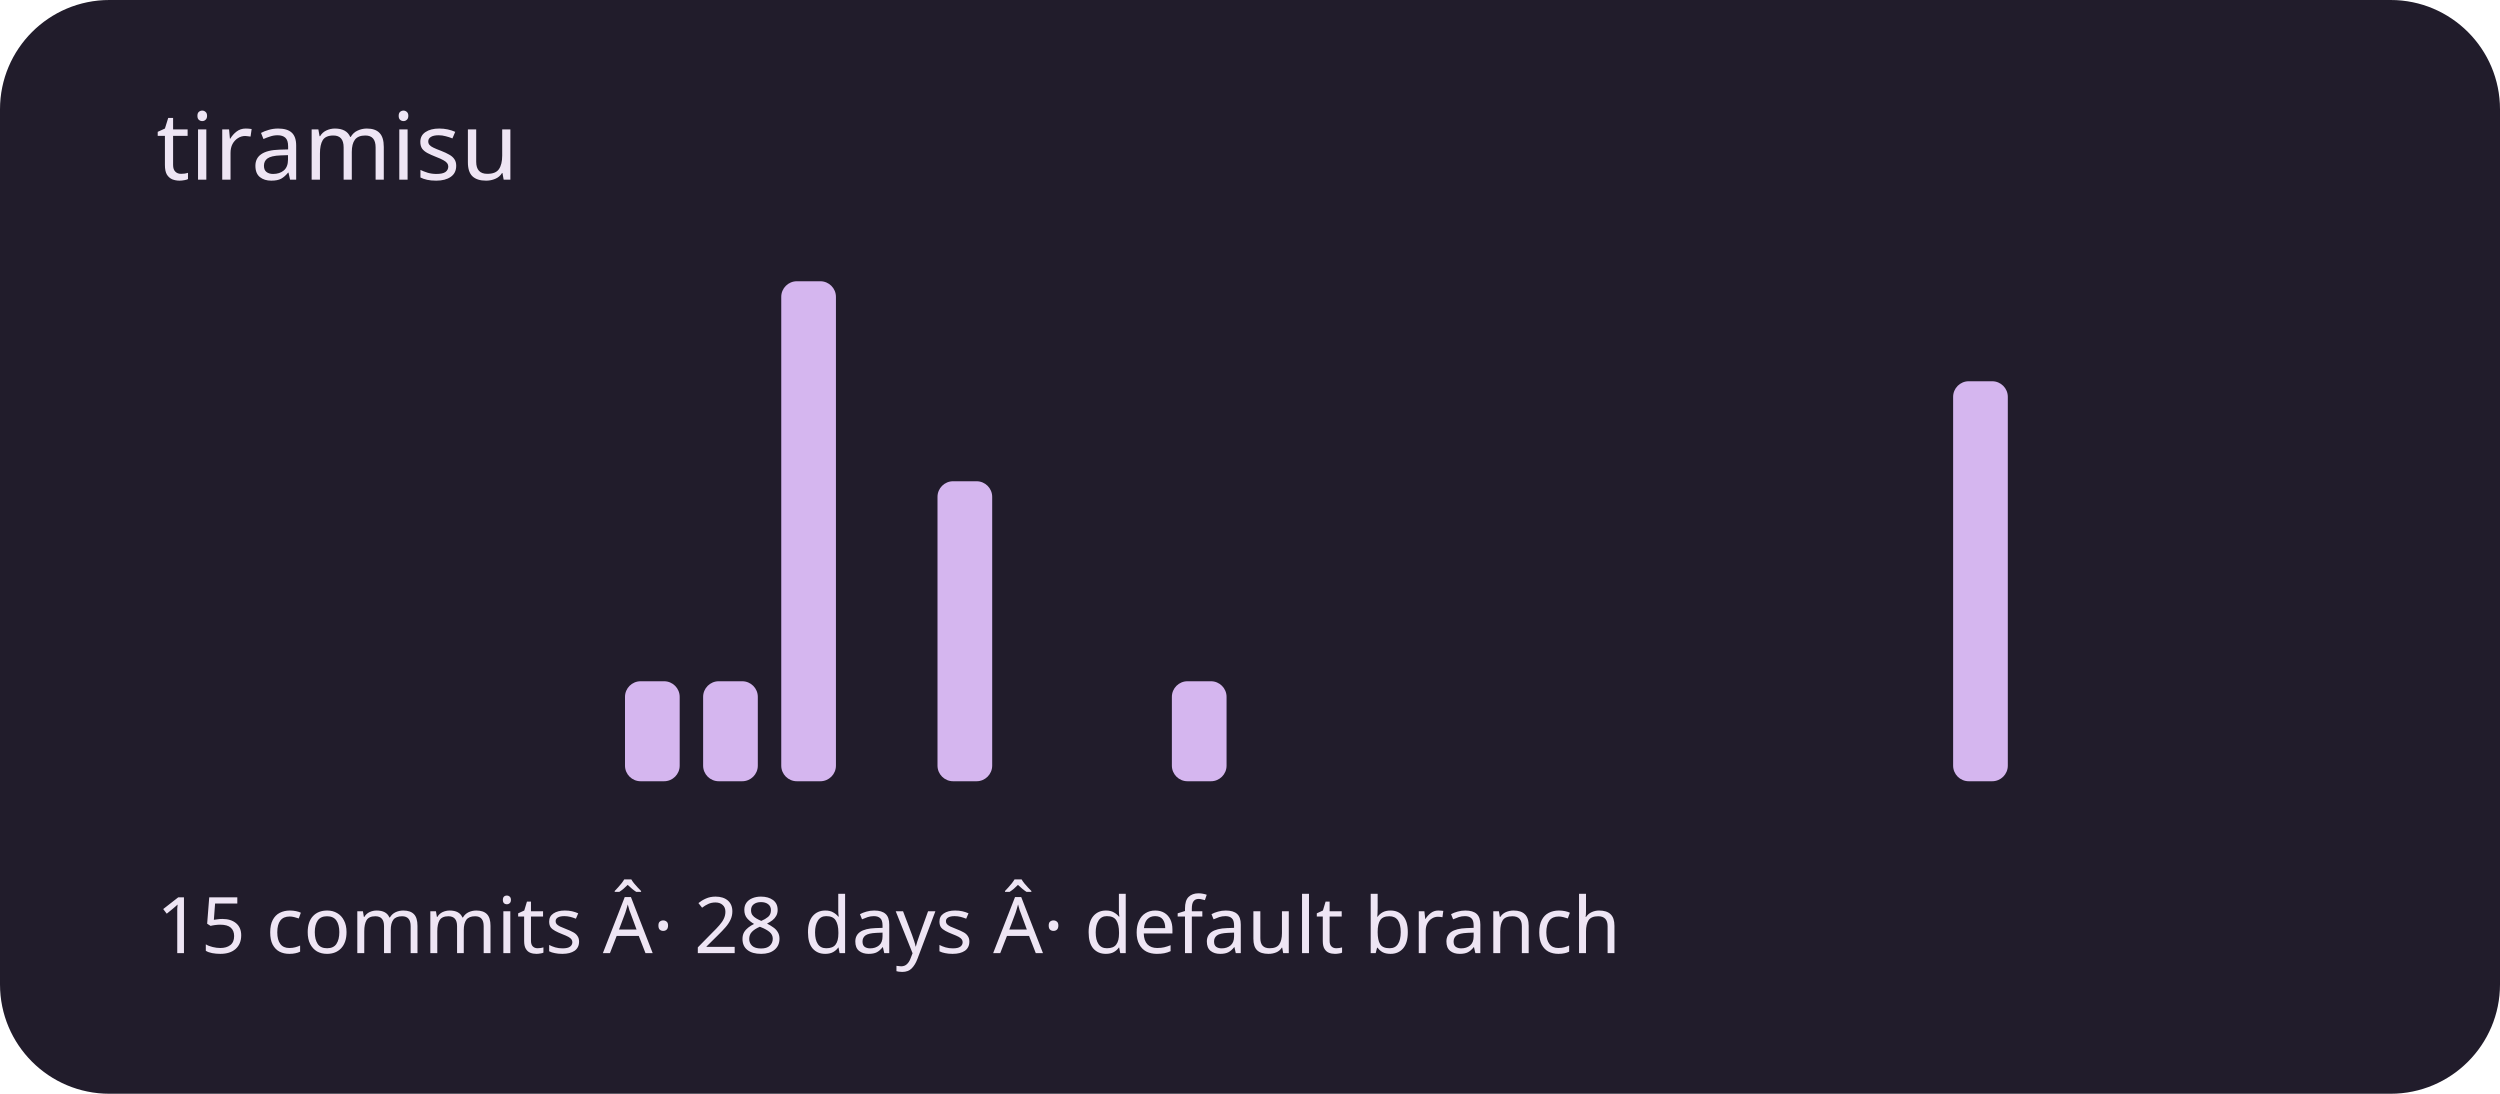
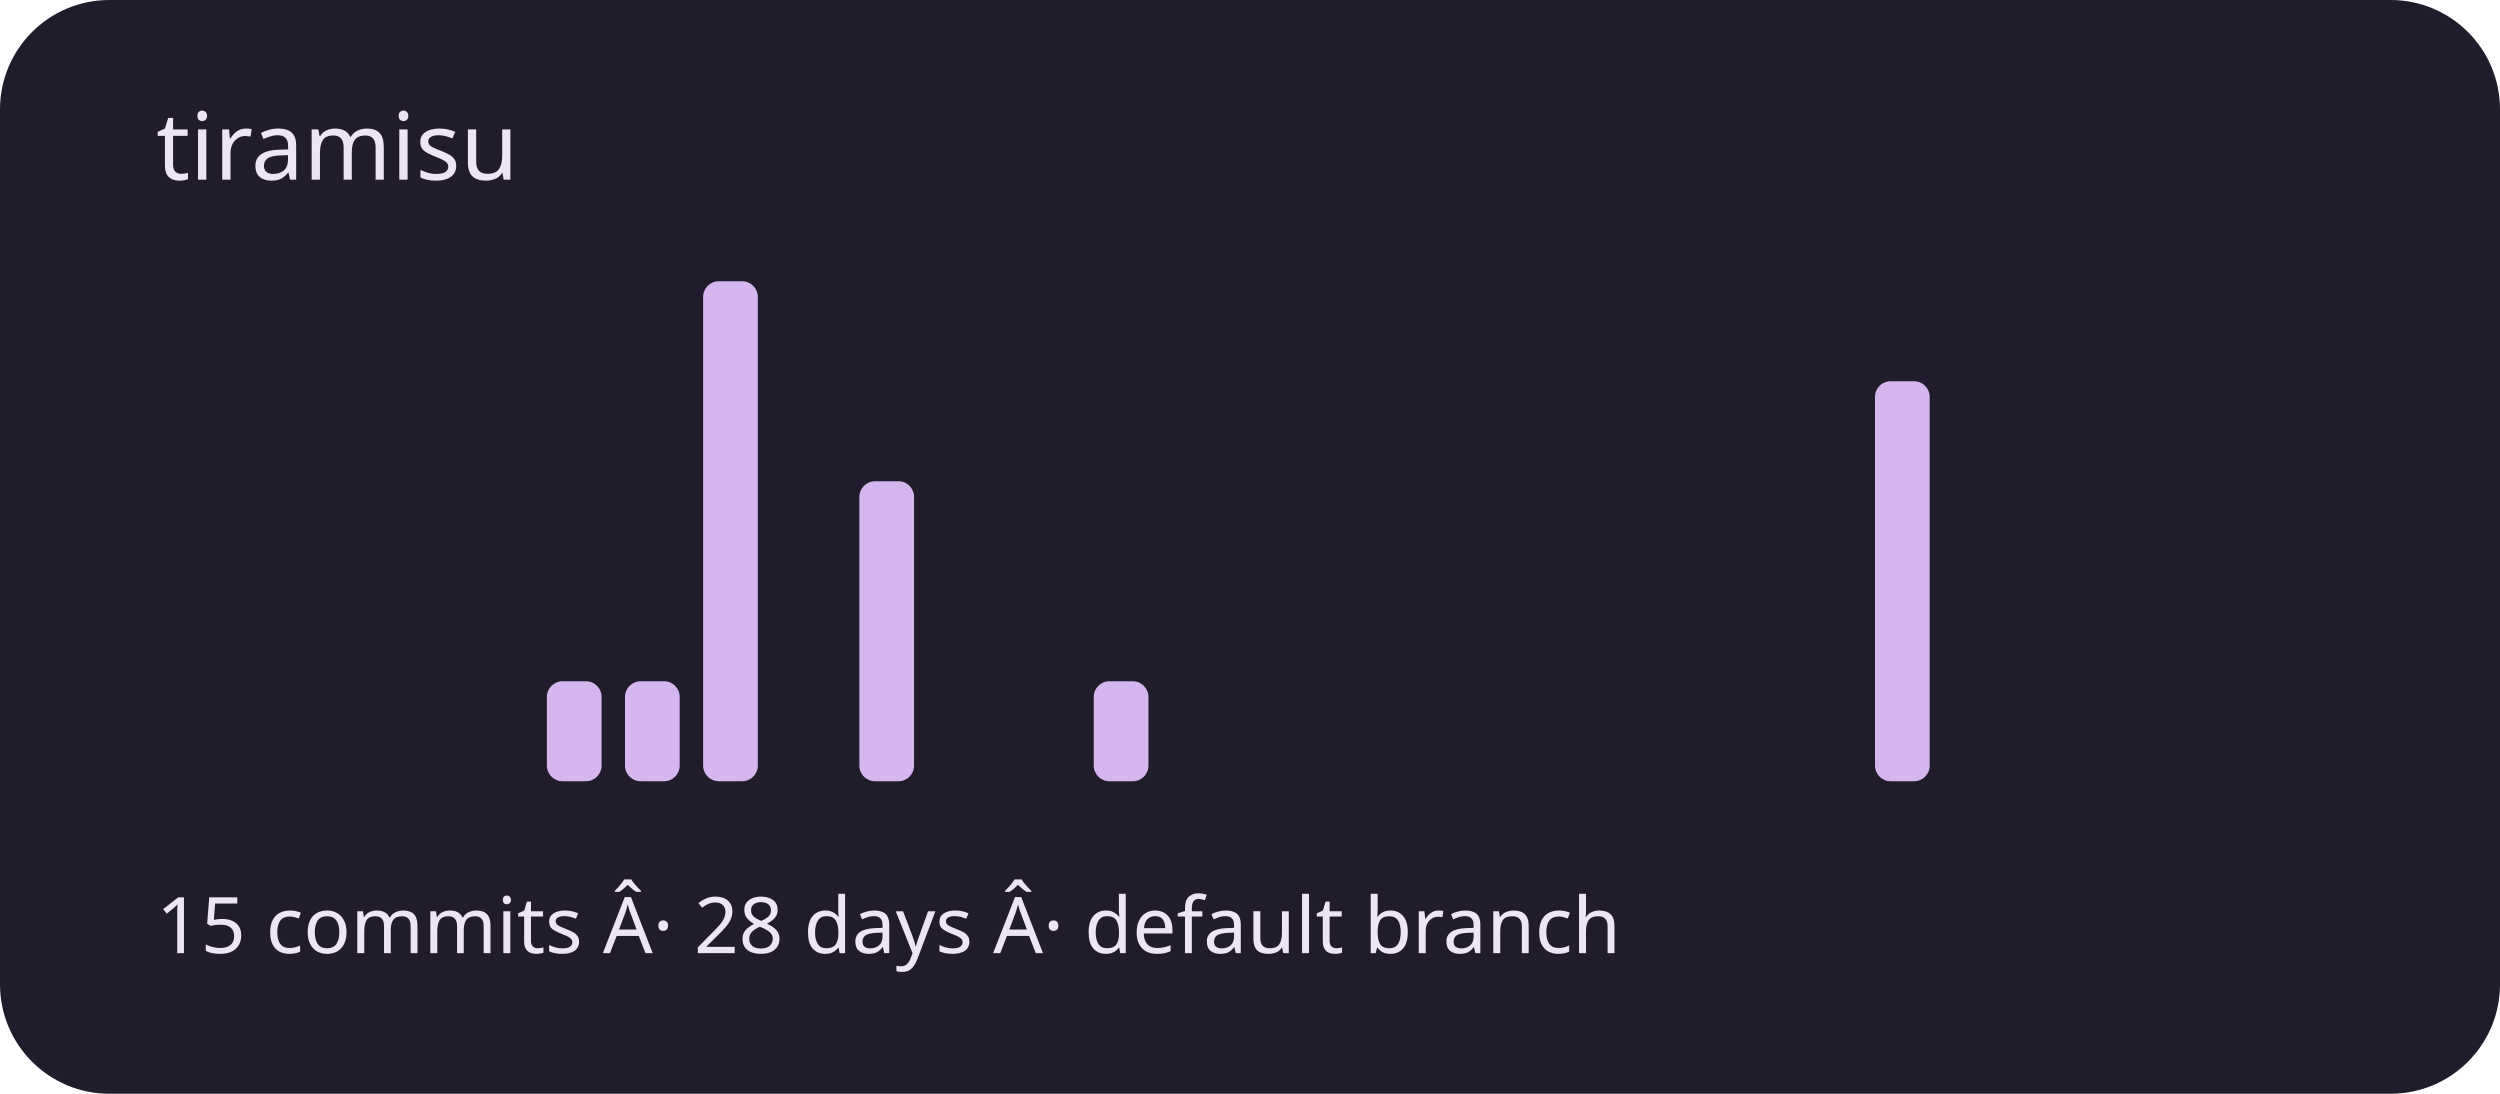
<svg xmlns="http://www.w3.org/2000/svg" viewBox="0 0 320 140" role="img" aria-labelledby="title description">
  <rect width="320" height="140" rx="14" fill="#211c2b" />
  <g fill="#d5b6ef">
    <rect x="20" y="100" width="7" height="0" rx="2" />
    <rect x="30" y="100" width="7" height="0" rx="2" />
    <rect x="40" y="100" width="7" height="0" rx="2" />
    <rect x="50" y="100" width="7" height="0" rx="2" />
    <rect x="60" y="100" width="7" height="0" rx="2" />
-     <rect x="70" y="100" width="7" height="0" rx="2" />
+     <rect x="70" y="87.2" width="7" height="12.8" rx="2" />
    <rect x="80" y="87.2" width="7" height="12.8" rx="2" />
-     <rect x="90" y="87.2" width="7" height="12.8" rx="2" />
-     <rect x="100" y="36" width="7" height="64" rx="2" />
-     <rect x="110" y="100" width="7" height="0" rx="2" />
-     <rect x="120" y="61.6" width="7" height="38.4" rx="2" />
+     <rect x="90" y="36" width="7" height="64" rx="2" />
+     <rect x="100" y="100" width="7" height="0" rx="2" />
+     <rect x="110" y="61.6" width="7" height="38.4" rx="2" />
+     <rect x="120" y="100" width="7" height="0" rx="2" />
    <rect x="130" y="100" width="7" height="0" rx="2" />
-     <rect x="140" y="100" width="7" height="0" rx="2" />
-     <rect x="150" y="87.2" width="7" height="12.8" rx="2" />
+     <rect x="140" y="87.2" width="7" height="12.8" rx="2" />
+     <rect x="150" y="100" width="7" height="0" rx="2" />
    <rect x="160" y="100" width="7" height="0" rx="2" />
    <rect x="170" y="100" width="7" height="0" rx="2" />
    <rect x="180" y="100" width="7" height="0" rx="2" />
    <rect x="190" y="100" width="7" height="0" rx="2" />
    <rect x="200" y="100" width="7" height="0" rx="2" />
    <rect x="210" y="100" width="7" height="0" rx="2" />
    <rect x="220" y="100" width="7" height="0" rx="2" />
    <rect x="230" y="100" width="7" height="0" rx="2" />
-     <rect x="240" y="100" width="7" height="0" rx="2" />
-     <rect x="250" y="48.8" width="7" height="51.2" rx="2" />
+     <rect x="240" y="48.8" width="7" height="51.2" rx="2" />
+     <rect x="250" y="100" width="7" height="0" rx="2" />
    <rect x="260" y="100" width="7" height="0" rx="2" />
    <rect x="270" y="100" width="7" height="0" rx="2" />
    <rect x="280" y="100" width="7" height="0" rx="2" />
    <rect x="290" y="100" width="7" height="0" rx="2" />
  </g>
  <g font-family="system-ui,sans-serif" fill="#eee5f4">
    <text x="20" y="23" font-size="12">tiramisu</text>
    <text x="20" y="122" font-size="10">15 commits Â· 28 days Â· default branch</text>
  </g>
</svg>
